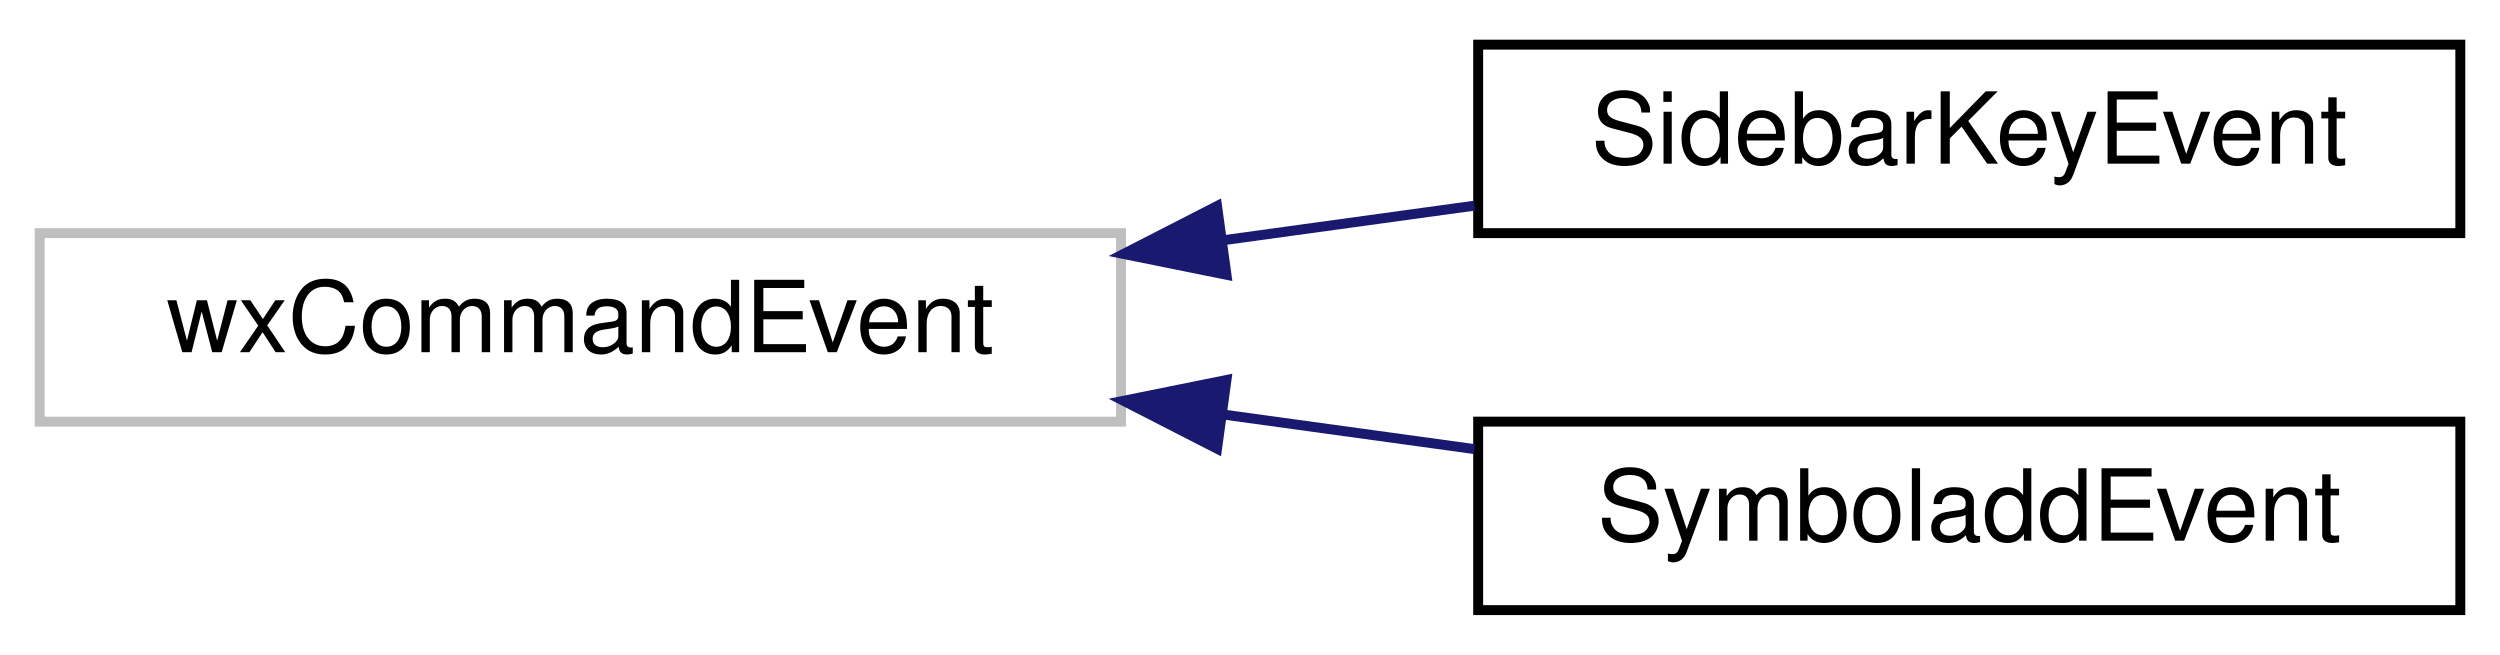
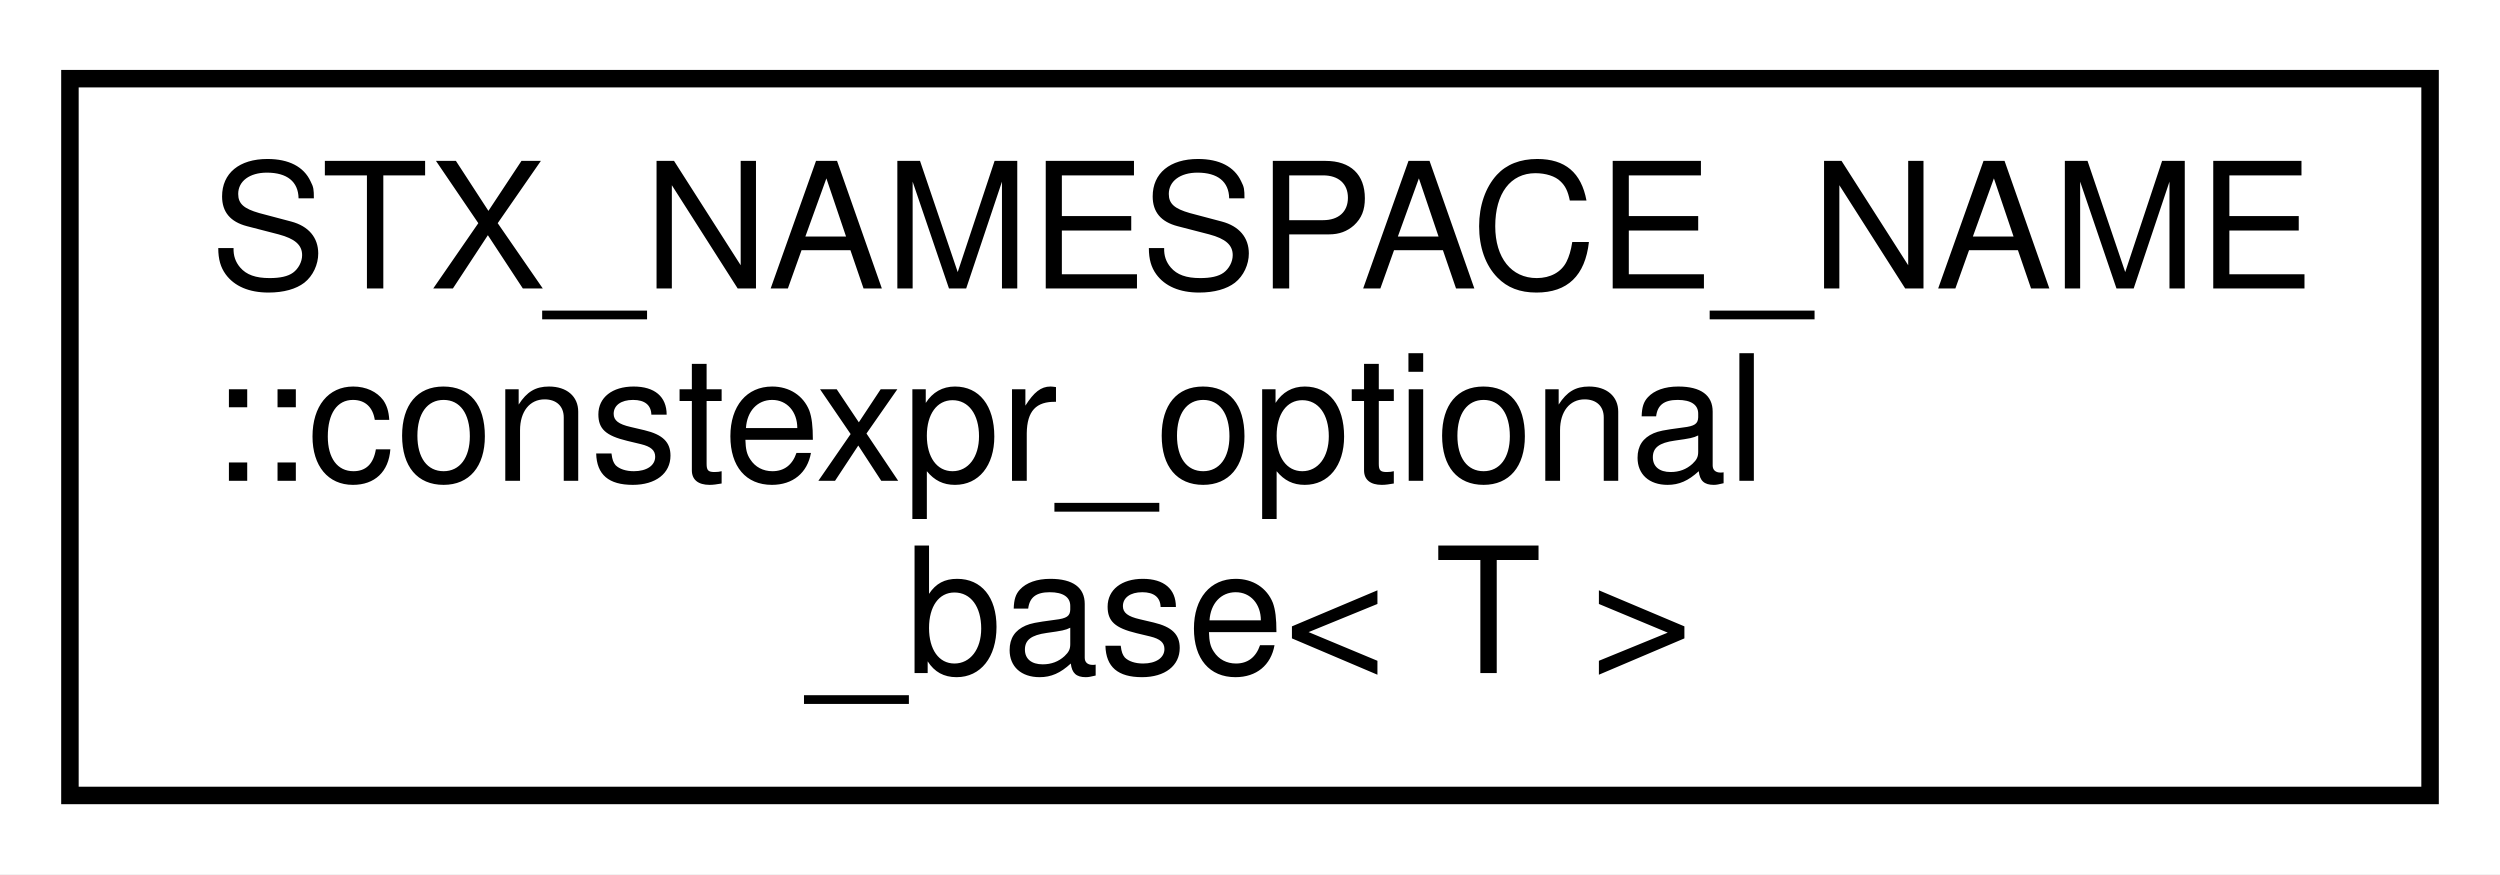
- <svg xmlns="http://www.w3.org/2000/svg" xmlns:xlink="http://www.w3.org/1999/xlink" width="252pt" height="66pt" viewBox="0.00 0.00 252.00 66.00">
-   <g id="graph0" class="graph" transform="scale(1 1) rotate(0) translate(4 62)">
-     <polygon fill="white" stroke="transparent" points="-4,4 -4,-62 248,-62 248,4 -4,4" />
+ <svg xmlns="http://www.w3.org/2000/svg" xmlns:xlink="http://www.w3.org/1999/xlink" width="143pt" height="50pt" viewBox="0.00 0.00 143.00 50.00">
+   <g id="graph0" class="graph" transform="scale(1 1) rotate(0) translate(4 46)">
+     <polygon fill="white" stroke="transparent" points="-4,4 -4,-46 139,-46 139,4 -4,4" />
    <g id="node1" class="node">
      <g id="a_node1">
-         <a xlink:title=" ">
-           <polygon fill="white" stroke="#bfbfbf" points="0,-19.5 0,-38.5 109,-38.5 109,-19.5 0,-19.5" />
-           <text text-anchor="middle" x="54.5" y="-26.5" font-family="Helvetica,sans-Serif" font-size="10.00">wxCommandEvent</text>
+         <a xlink:href="structSTX__NAMESPACE__NAME_1_1constexpr__optional__base.html" target="_top" xlink:title=" ">
+           <polygon fill="white" stroke="black" points="0,-0.5 0,-41.5 135,-41.5 135,-0.5 0,-0.5" />
+           <text text-anchor="start" x="8" y="-29.5" font-family="Helvetica,sans-Serif" font-size="10.00">STX_NAMESPACE_NAME</text>
+           <text text-anchor="start" x="8" y="-18.5" font-family="Helvetica,sans-Serif" font-size="10.00">::constexpr_optional</text>
+           <text text-anchor="middle" x="67.5" y="-7.5" font-family="Helvetica,sans-Serif" font-size="10.00">_base&lt; T &gt;</text>
        </a>
      </g>
    </g>
-     <g id="node2" class="node">
-       <g id="a_node2">
-         <a xlink:href="classSidebarKeyEvent.html" target="_top" xlink:title="An event that simulates a keypress and can be issued by UnicodeSidebar.">
-           <polygon fill="white" stroke="black" points="145,-38.5 145,-57.5 244,-57.5 244,-38.5 145,-38.5" />
-           <text text-anchor="middle" x="194.5" y="-45.5" font-family="Helvetica,sans-Serif" font-size="10.00">SidebarKeyEvent</text>
-         </a>
-       </g>
-     </g>
-     <g id="edge1" class="edge">
-       <path fill="none" stroke="midnightblue" d="M119.2,-37.77C127.74,-38.95 136.39,-40.14 144.62,-41.27" />
-       <polygon fill="midnightblue" stroke="midnightblue" points="119.63,-34.3 109.25,-36.4 118.68,-41.23 119.63,-34.3" />
-     </g>
-     <g id="node3" class="node">
-       <g id="a_node3">
-         <a xlink:href="classSymboladdEvent.html" target="_top" xlink:title="An event that can be issued by UnicodeSidebar and tells the symbols sidebar to add a symbol.">
-           <polygon fill="white" stroke="black" points="145,-0.5 145,-19.5 244,-19.5 244,-0.5 145,-0.5" />
-           <text text-anchor="middle" x="194.5" y="-7.5" font-family="Helvetica,sans-Serif" font-size="10.00">SymboladdEvent</text>
-         </a>
-       </g>
-     </g>
-     <g id="edge2" class="edge">
-       <path fill="none" stroke="midnightblue" d="M119.2,-20.23C127.74,-19.05 136.39,-17.86 144.62,-16.73" />
-       <polygon fill="midnightblue" stroke="midnightblue" points="118.68,-16.77 109.25,-21.6 119.63,-23.7 118.68,-16.77" />
-     </g>
  </g>
</svg>
